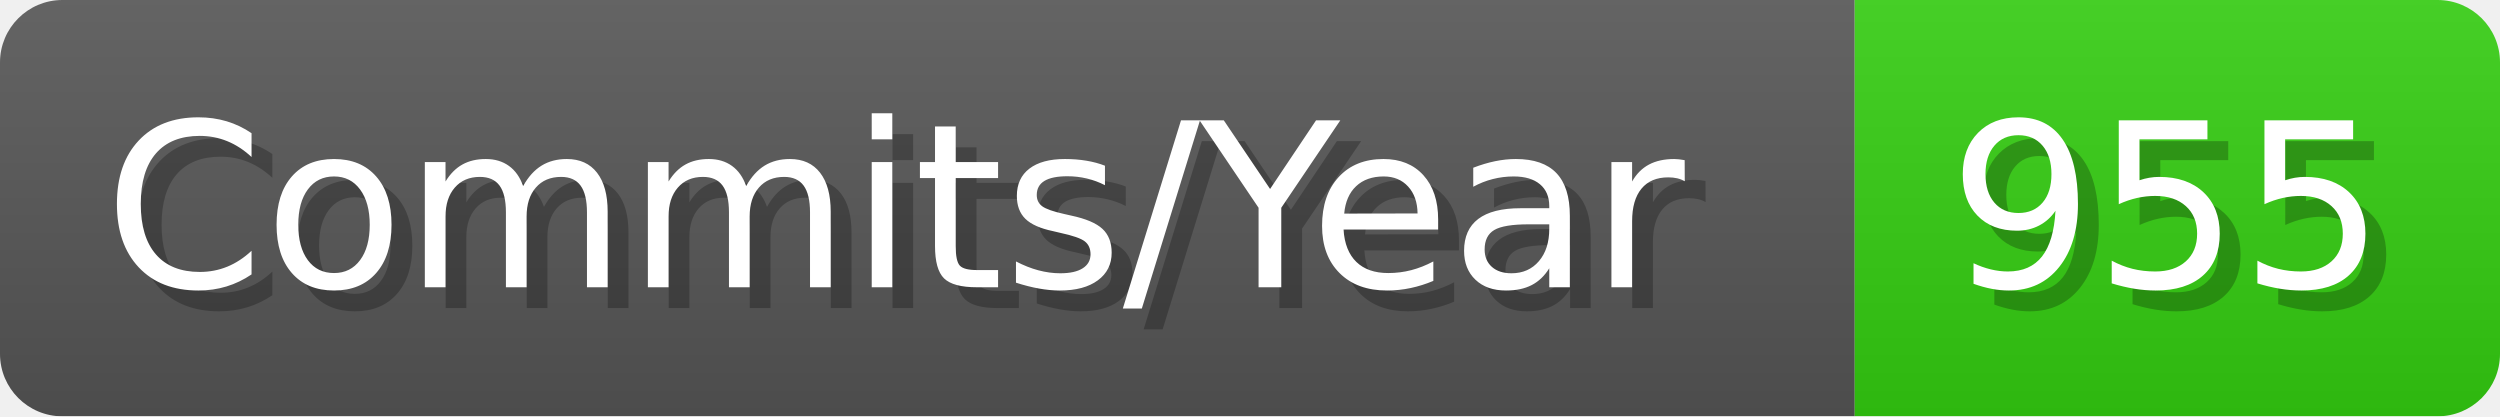
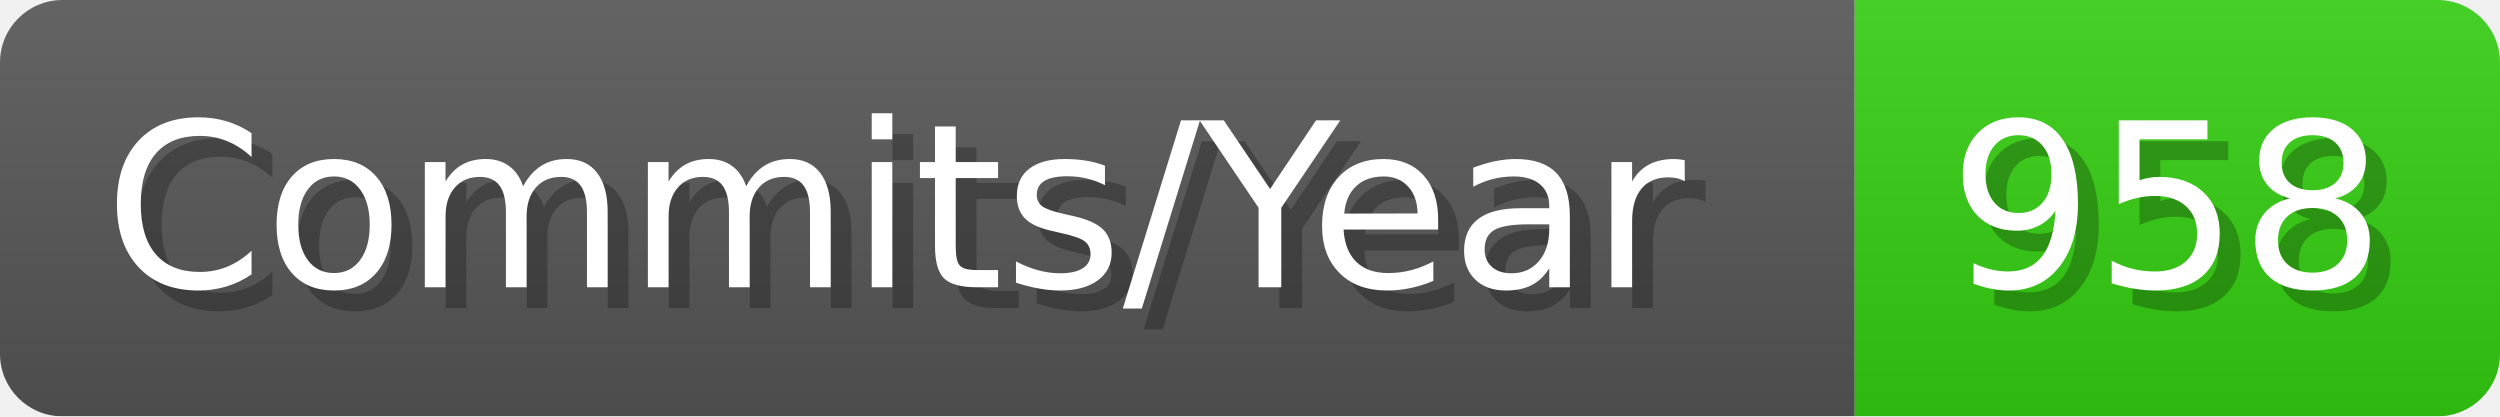
- <svg xmlns="http://www.w3.org/2000/svg" width="120.1" height="20" viewBox="0 0 1201 200" role="img" aria-label="Commits/Year: 955">
+ <svg xmlns="http://www.w3.org/2000/svg" width="120.1" height="20" viewBox="0 0 1201 200" role="img" aria-label="Commits/Year: 958">
  <linearGradient id="aUPdi" x2="0" y2="100%">
    <stop offset="0" stop-opacity=".1" stop-color="#EEE" />
    <stop offset="1" stop-opacity=".1" />
  </linearGradient>
  <mask id="WfAiQ">
    <rect width="1201" height="200" rx="30" fill="#FFF" />
  </mask>
  <g mask="url(#WfAiQ)">
    <rect width="891" height="200" fill="#555" />
    <rect width="310" height="200" fill="#3C1" x="891" />
    <rect width="1201" height="200" fill="url(#aUPdi)" />
  </g>
  <g aria-hidden="true" fill="#fff" text-anchor="start" font-family="Verdana,DejaVu Sans,sans-serif" font-size="110">
    <text x="60" y="148" textLength="791" fill="#000" opacity="0.25">Commits/Year</text>
    <text x="50" y="138" textLength="791">Commits/Year</text>
-     <text x="946" y="148" textLength="210" fill="#000" opacity="0.25">955</text>
-     <text x="936" y="138" textLength="210">955</text>
+     <text x="946" y="148" textLength="210" fill="#000" opacity="0.25">958</text>
+     <text x="936" y="138" textLength="210">958</text>
  </g>
</svg>
